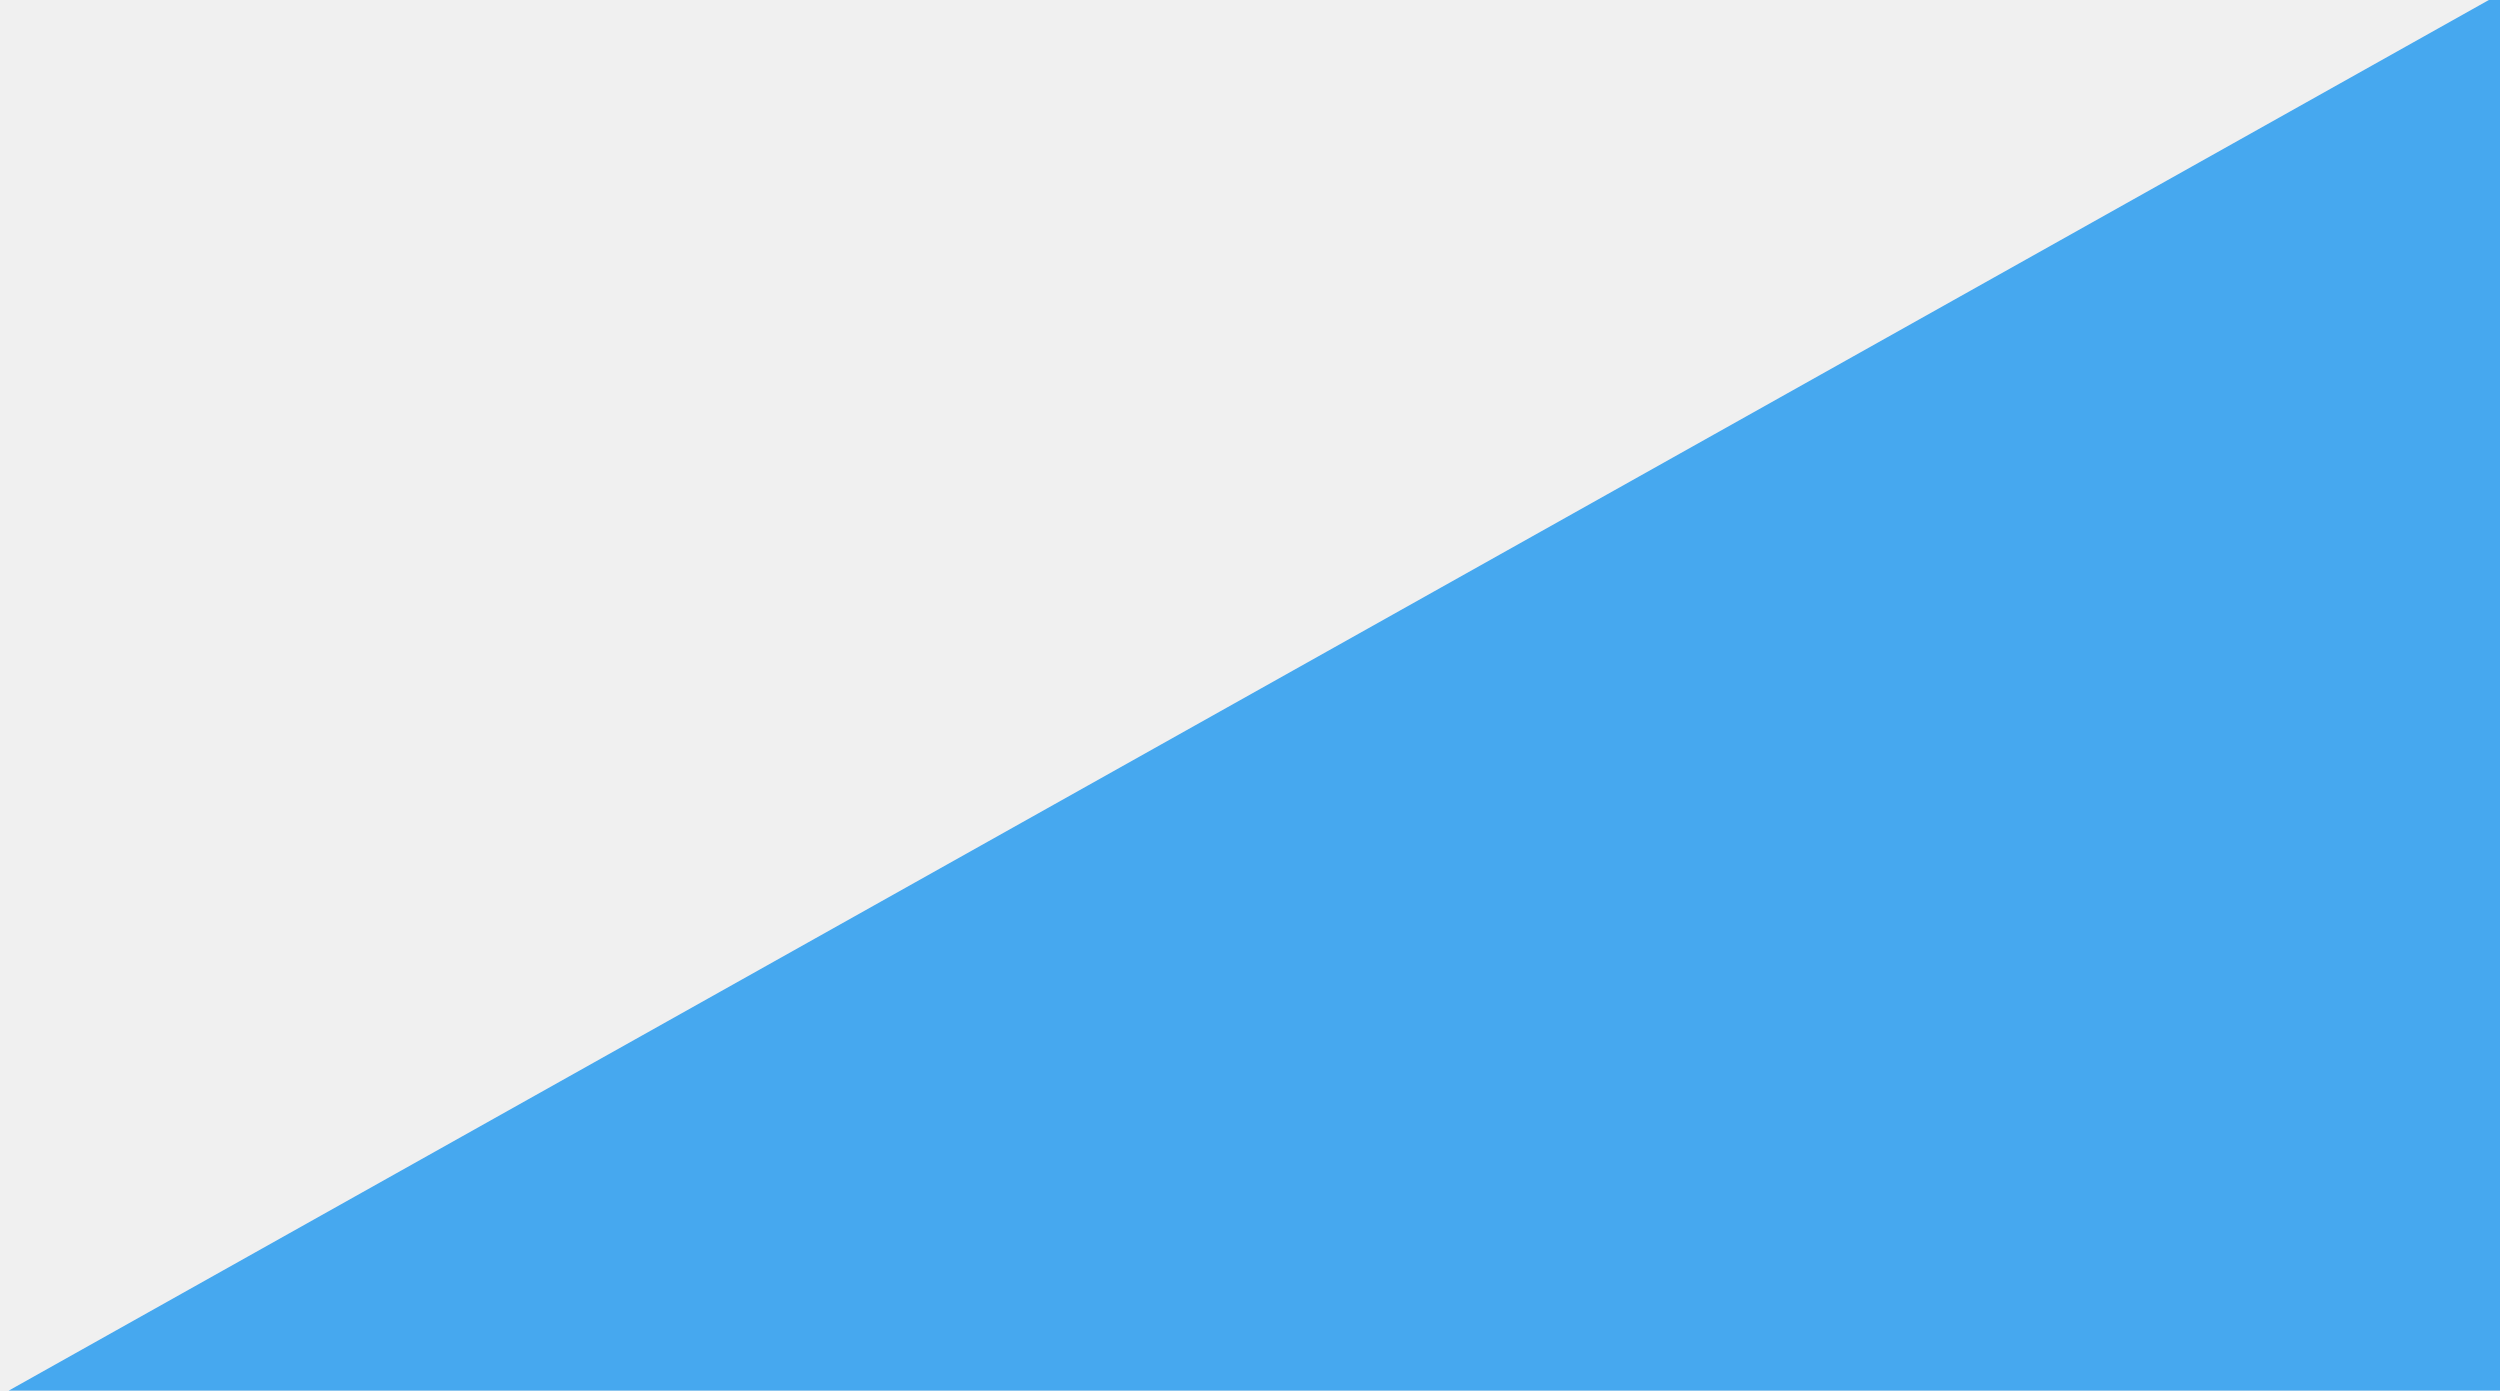
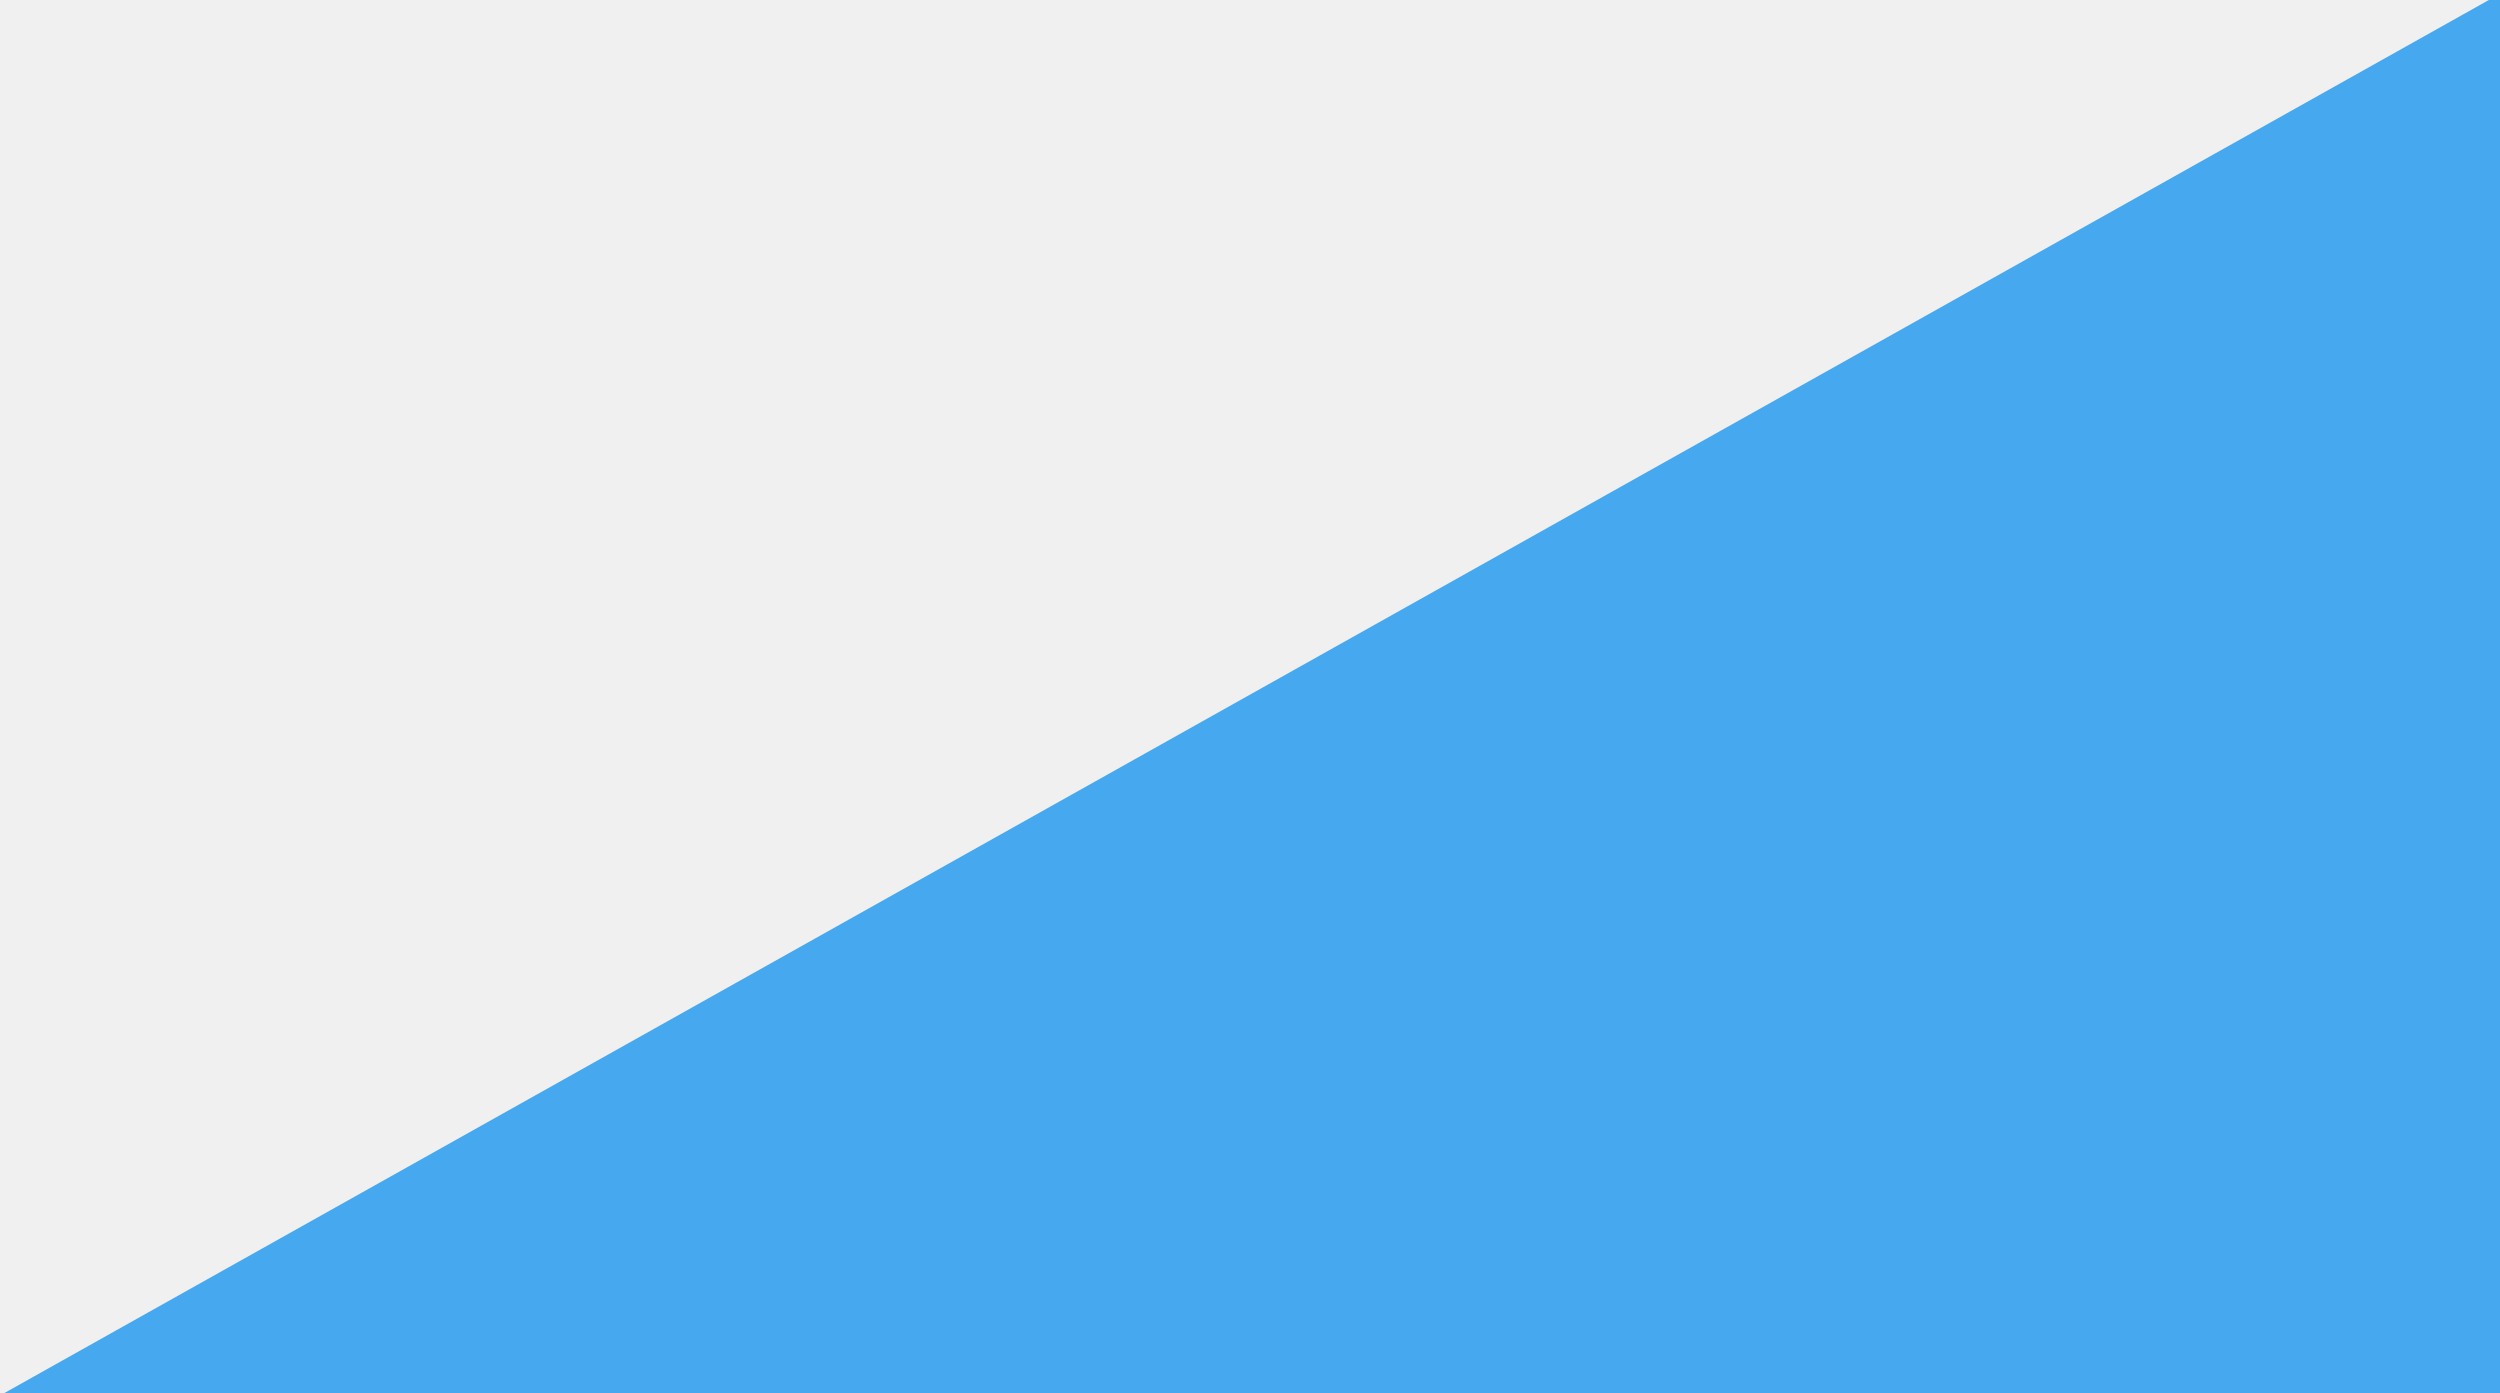
- <svg xmlns="http://www.w3.org/2000/svg" width="800" height="445" viewBox="0 0 800 445" fill="none">
-   <g clip-path="url(#clip0_12_64)">
-     <path d="M800 -2L1 446H800V-2Z" fill="#46A8EF" />
-   </g>
-   <defs>
-     <clipPath id="clip0_12_64">
-       <rect width="800" height="445" fill="white" />
-     </clipPath>
-   </defs>
+ <svg xmlns="http://www.w3.org/2000/svg" width="799" height="445" viewBox="0 0 799 445" fill="none">
+   <path d="M799 -2L0 446H799V-2Z" fill="#46A8EF" />
</svg>
